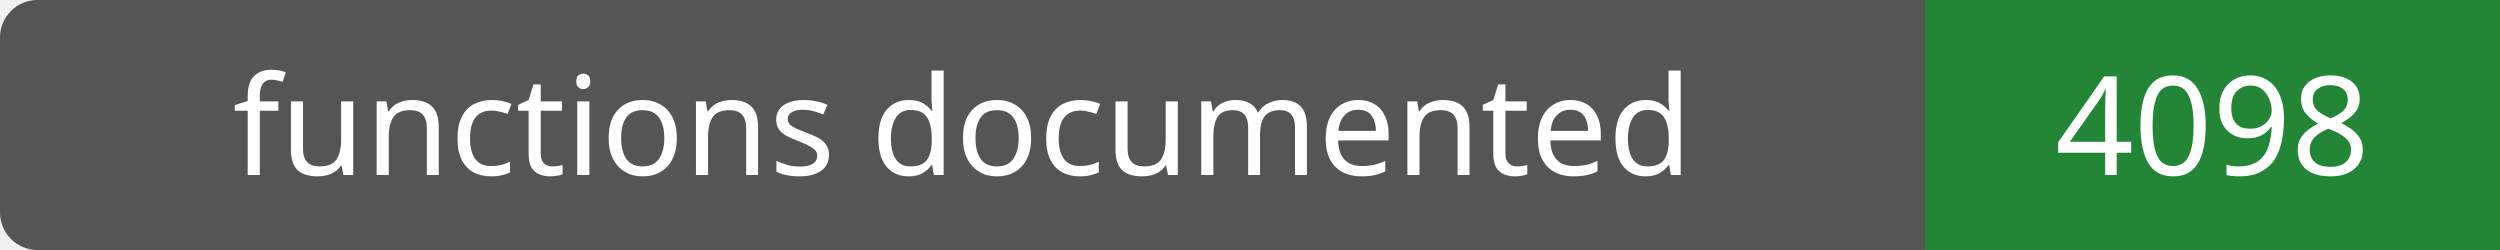
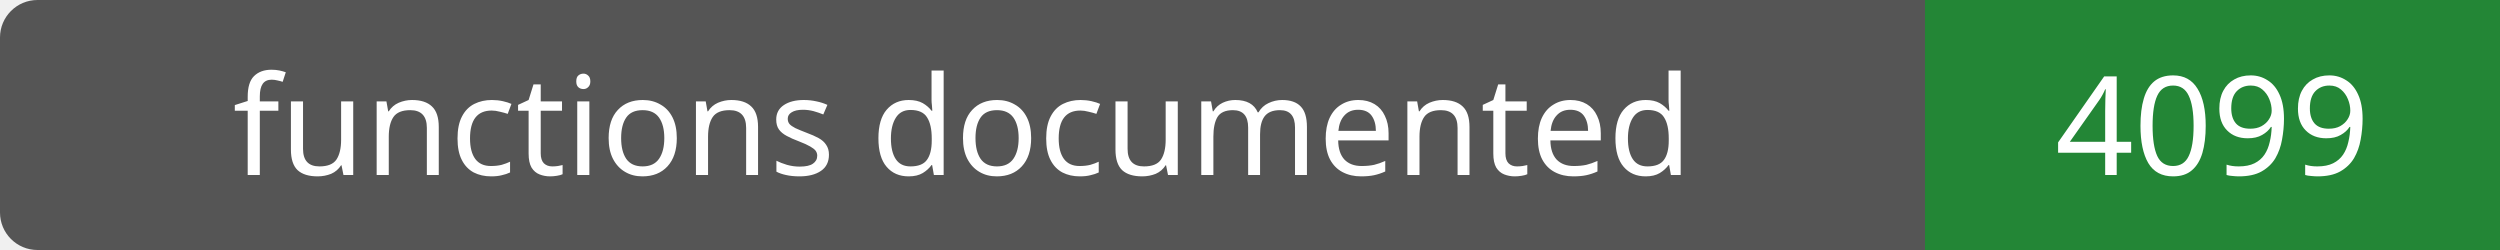
- <svg xmlns="http://www.w3.org/2000/svg" width="200" height="20" role="img" aria-label="functions documented: 4098">
+ <svg xmlns="http://www.w3.org/2000/svg" width="200" height="20" role="img" aria-label="functions documented: 4099">
  <rect width="200" height="20" rx="3" fill="#555" />
  <path fill="#238636" d="M154 0h46v20H154z" />
  <g fill="#fff" text-anchor="middle" font-family="Verdana,sans-serif" font-size="11">
    <text x="77.0" y="14">functions documented</text>
-     <text x="177.0" y="14">4098</text>
+     <text x="177.0" y="14">4099</text>
  </g>
</svg>
